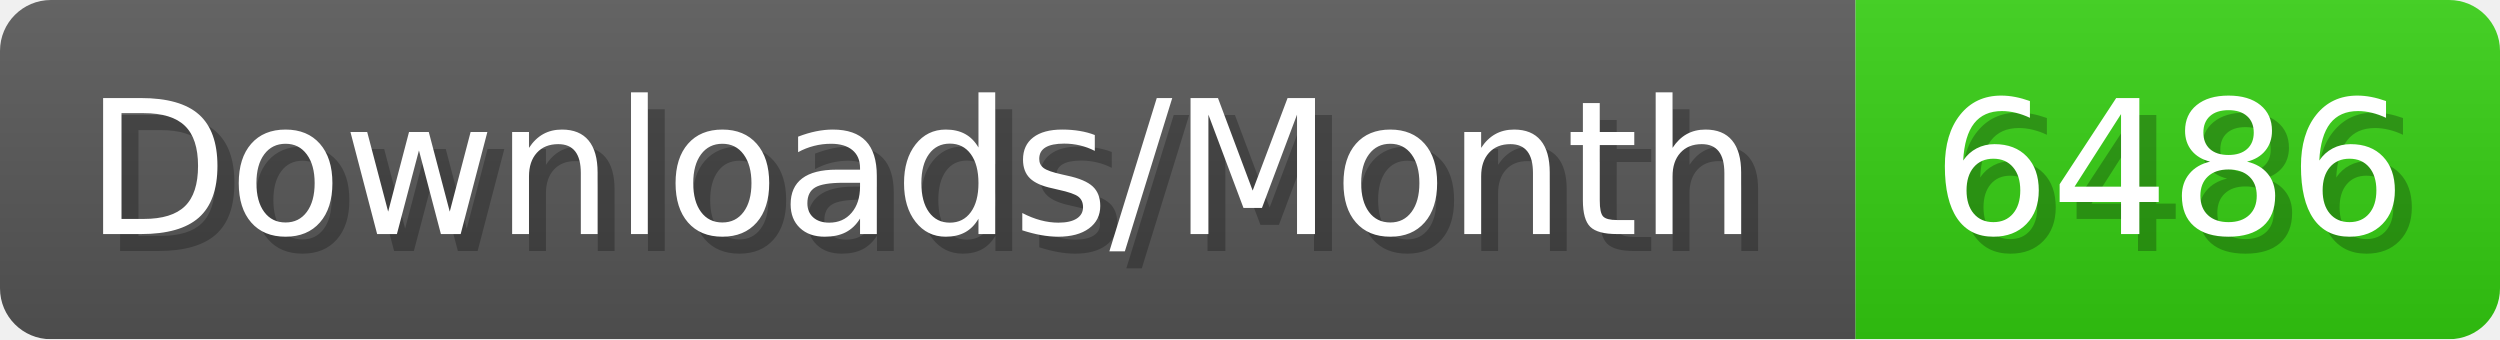
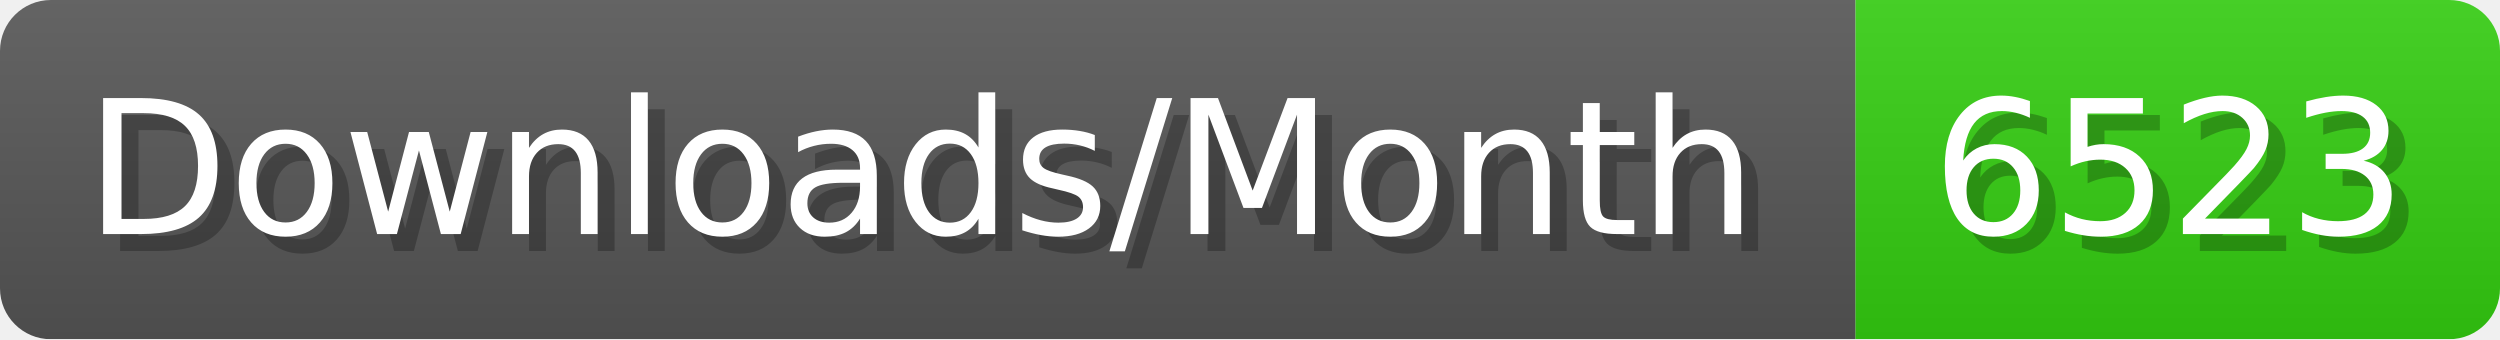
- <svg xmlns="http://www.w3.org/2000/svg" width="147.4" height="20" viewBox="0 0 1474 200" role="img" aria-label="Downloads/Month: 6486">
+ <svg xmlns="http://www.w3.org/2000/svg" width="147.4" height="20" viewBox="0 0 1474 200" role="img" aria-label="Downloads/Month: 6523">
  <linearGradient id="YlXUI" x2="0" y2="100%">
    <stop offset="0" stop-opacity=".1" stop-color="#EEE" />
    <stop offset="1" stop-opacity=".1" />
  </linearGradient>
  <mask id="JHhop">
    <rect width="1474" height="200" rx="30" fill="#FFF" />
  </mask>
  <g mask="url(#JHhop)">
    <rect width="1094" height="200" fill="#555" />
    <rect width="380" height="200" fill="#3C1" x="1094" />
    <rect width="1474" height="200" fill="url(#YlXUI)" />
  </g>
  <g aria-hidden="true" fill="#fff" text-anchor="start" font-family="Verdana,DejaVu Sans,sans-serif" font-size="110">
    <text x="60" y="148" textLength="994" fill="#000" opacity="0.25">Downloads/Month</text>
    <text x="50" y="138" textLength="994">Downloads/Month</text>
-     <text x="1149" y="148" textLength="280" fill="#000" opacity="0.25">6486</text>
-     <text x="1139" y="138" textLength="280">6486</text>
+     <text x="1149" y="148" textLength="280" fill="#000" opacity="0.25">6523</text>
+     <text x="1139" y="138" textLength="280">6523</text>
  </g>
</svg>
